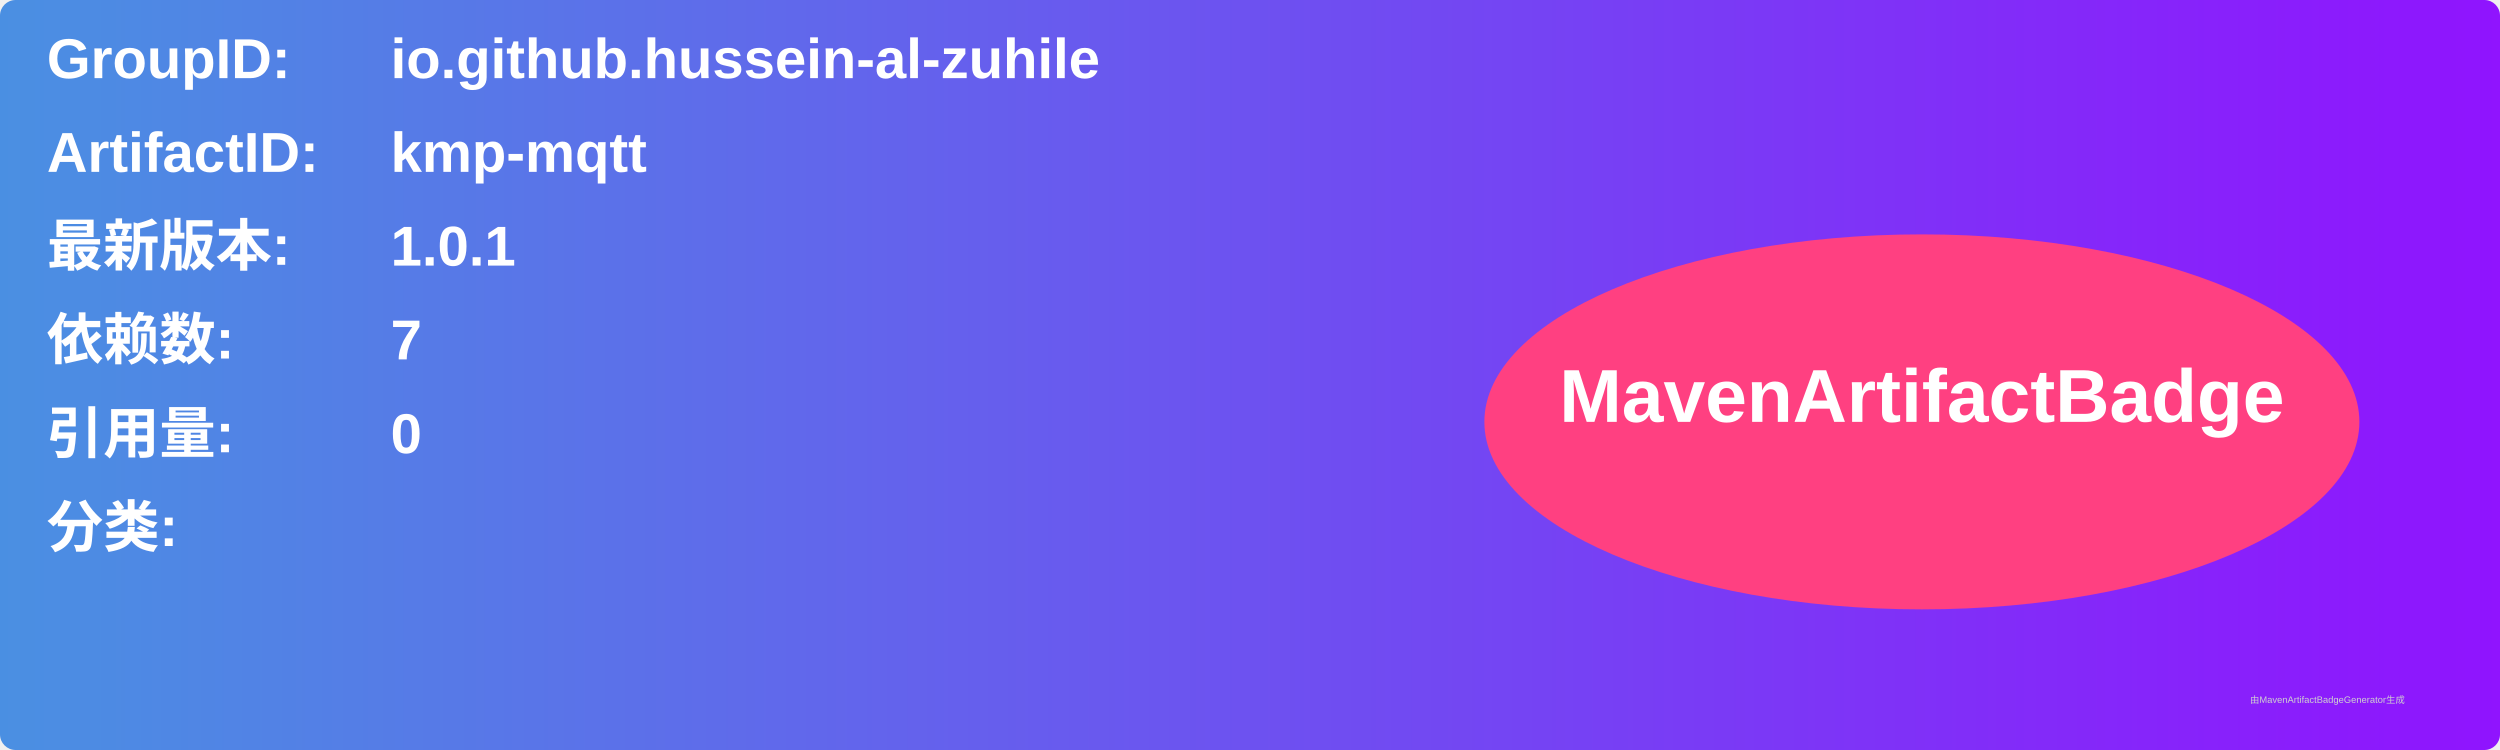
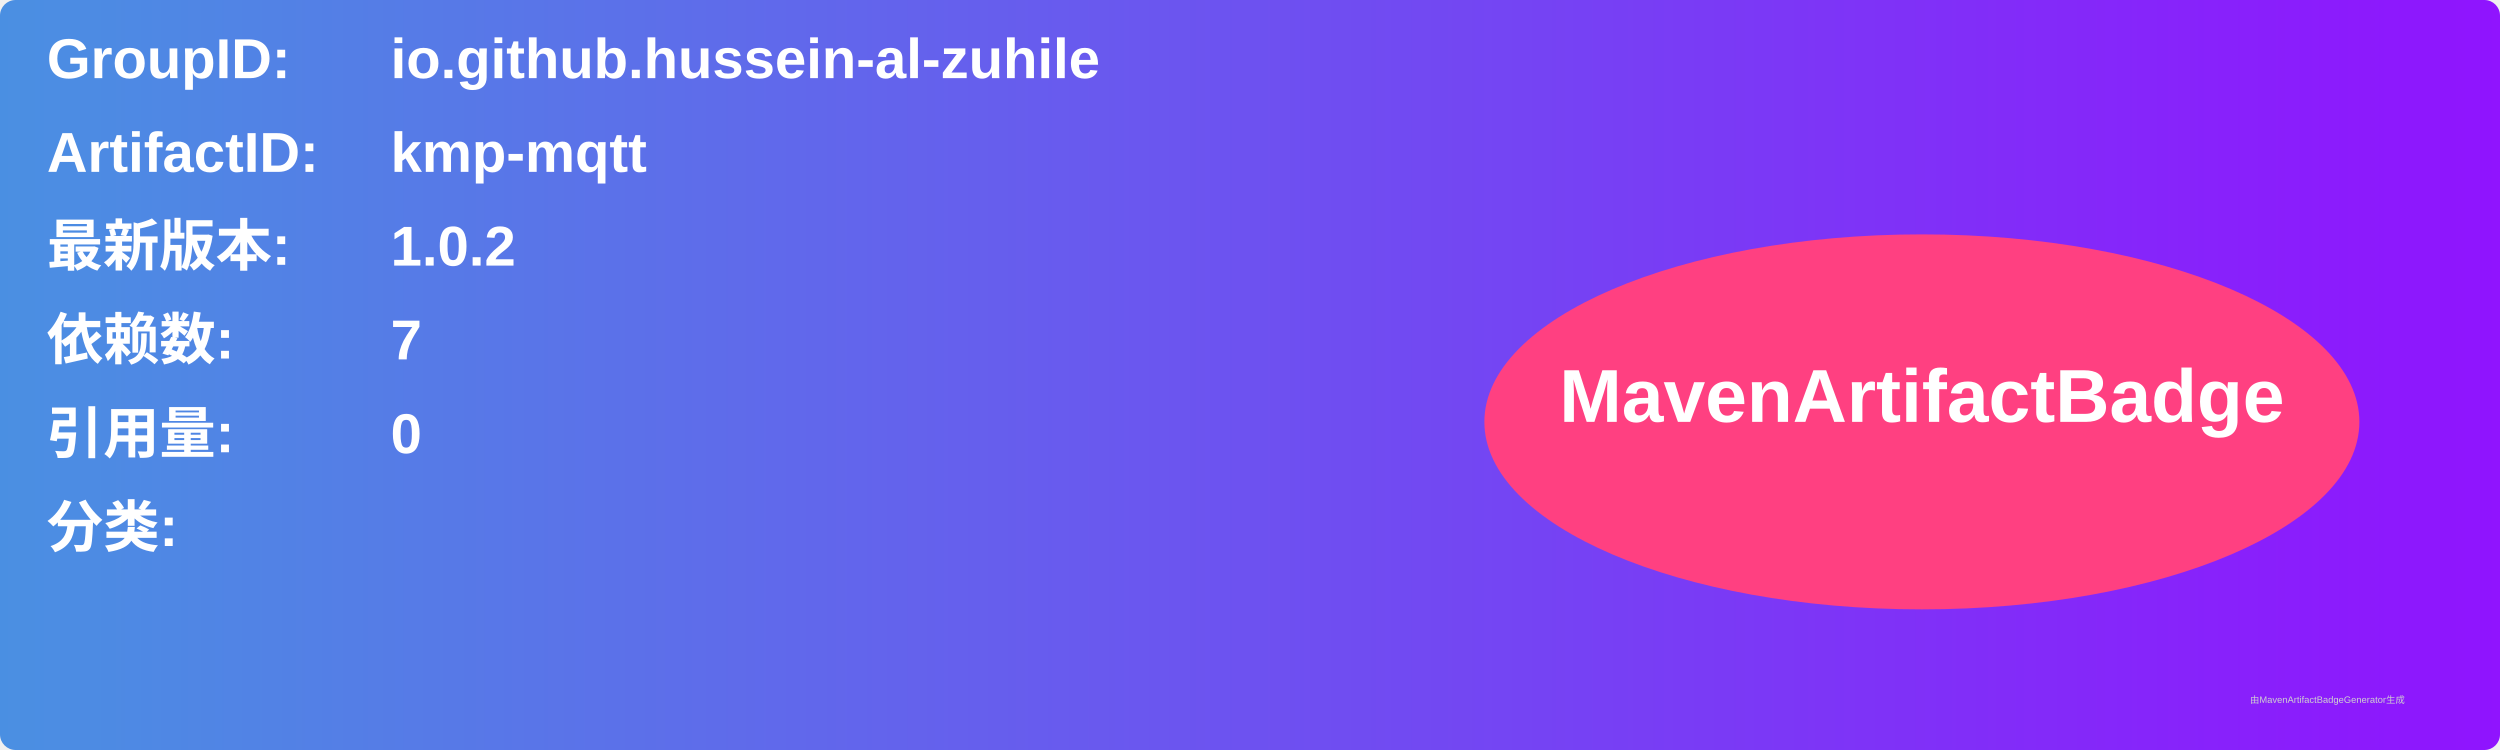
<svg xmlns="http://www.w3.org/2000/svg" width="800" height="240" viewBox="0 0 800 240">
  <linearGradient id="grad" x1="0%" y1="0%" x2="100%" y2="0%">
    <stop offset="0%" stop-color="#4a90e2" />
    <stop offset="100%" stop-color="#9013fe" />
  </linearGradient>
  <rect width="100%" height="100%" rx="5" ry="5" fill="url(#grad)" />
  <g transform="translate(15, 15)">
    <text x="0" y="10" font-family="Arial" font-size="18" fill="white" font-weight="bold" width="260">GroupID:</text>
    <text x="110" y="10" font-family="Arial" font-size="18" fill="white" font-weight="bold" width="460">io.github.hussein-al-zuhile</text>
    <text x="0" y="40" font-family="Arial" font-size="18" fill="white" font-weight="bold" width="260">ArtifactID:</text>
    <text x="110" y="40" font-family="Arial" font-size="18" fill="white" font-weight="bold" width="460">kmp-mqtt</text>
    <text x="0" y="70" font-family="Arial" font-size="18" fill="white" font-weight="bold">最新版本:</text>
    <text x="110" y="70" font-family="Arial" font-size="18" fill="white" font-weight="bold">
-       <tspan font-weight="bold">1.0.1</tspan>
+       <tspan font-weight="bold">1.0.2</tspan>
    </text>
    <text x="0" y="100" font-family="Arial" font-size="18" fill="white" font-weight="bold">依赖数: </text>
    <text x="110" y="100" font-family="Arial" font-size="18" fill="white">
      <tspan font-weight="bold">7</tspan>
    </text>
    <text x="0" y="130" font-family="Arial" font-size="18" fill="white" font-weight="bold">引用量: </text>
    <text x="110" y="130" font-family="Arial" font-size="18" fill="white">
      <tspan font-weight="bold">0</tspan>
    </text>
    <text x="0" y="160" font-family="Arial" font-size="18" fill="white" font-weight="bold">分类:</text>
    <text x="10" y="190" font-family="Arial" font-size="10" fill="white">
      <tspan font-weight="bold" />
    </text>
    <ellipse cx="600" cy="120" rx="140" ry="60" fill="#ff4081" />
    <text x="600" y="120" text-anchor="middle" font-family="Arial" font-size="24" fill="white" font-weight="bold">MavenArtifactBadge</text>
  </g>
  <text x="720" y="225" font-family="Arial" font-size="3" fill="#d0d0d0">由MavenArtifactBadgeGenerator生成</text>
</svg>
